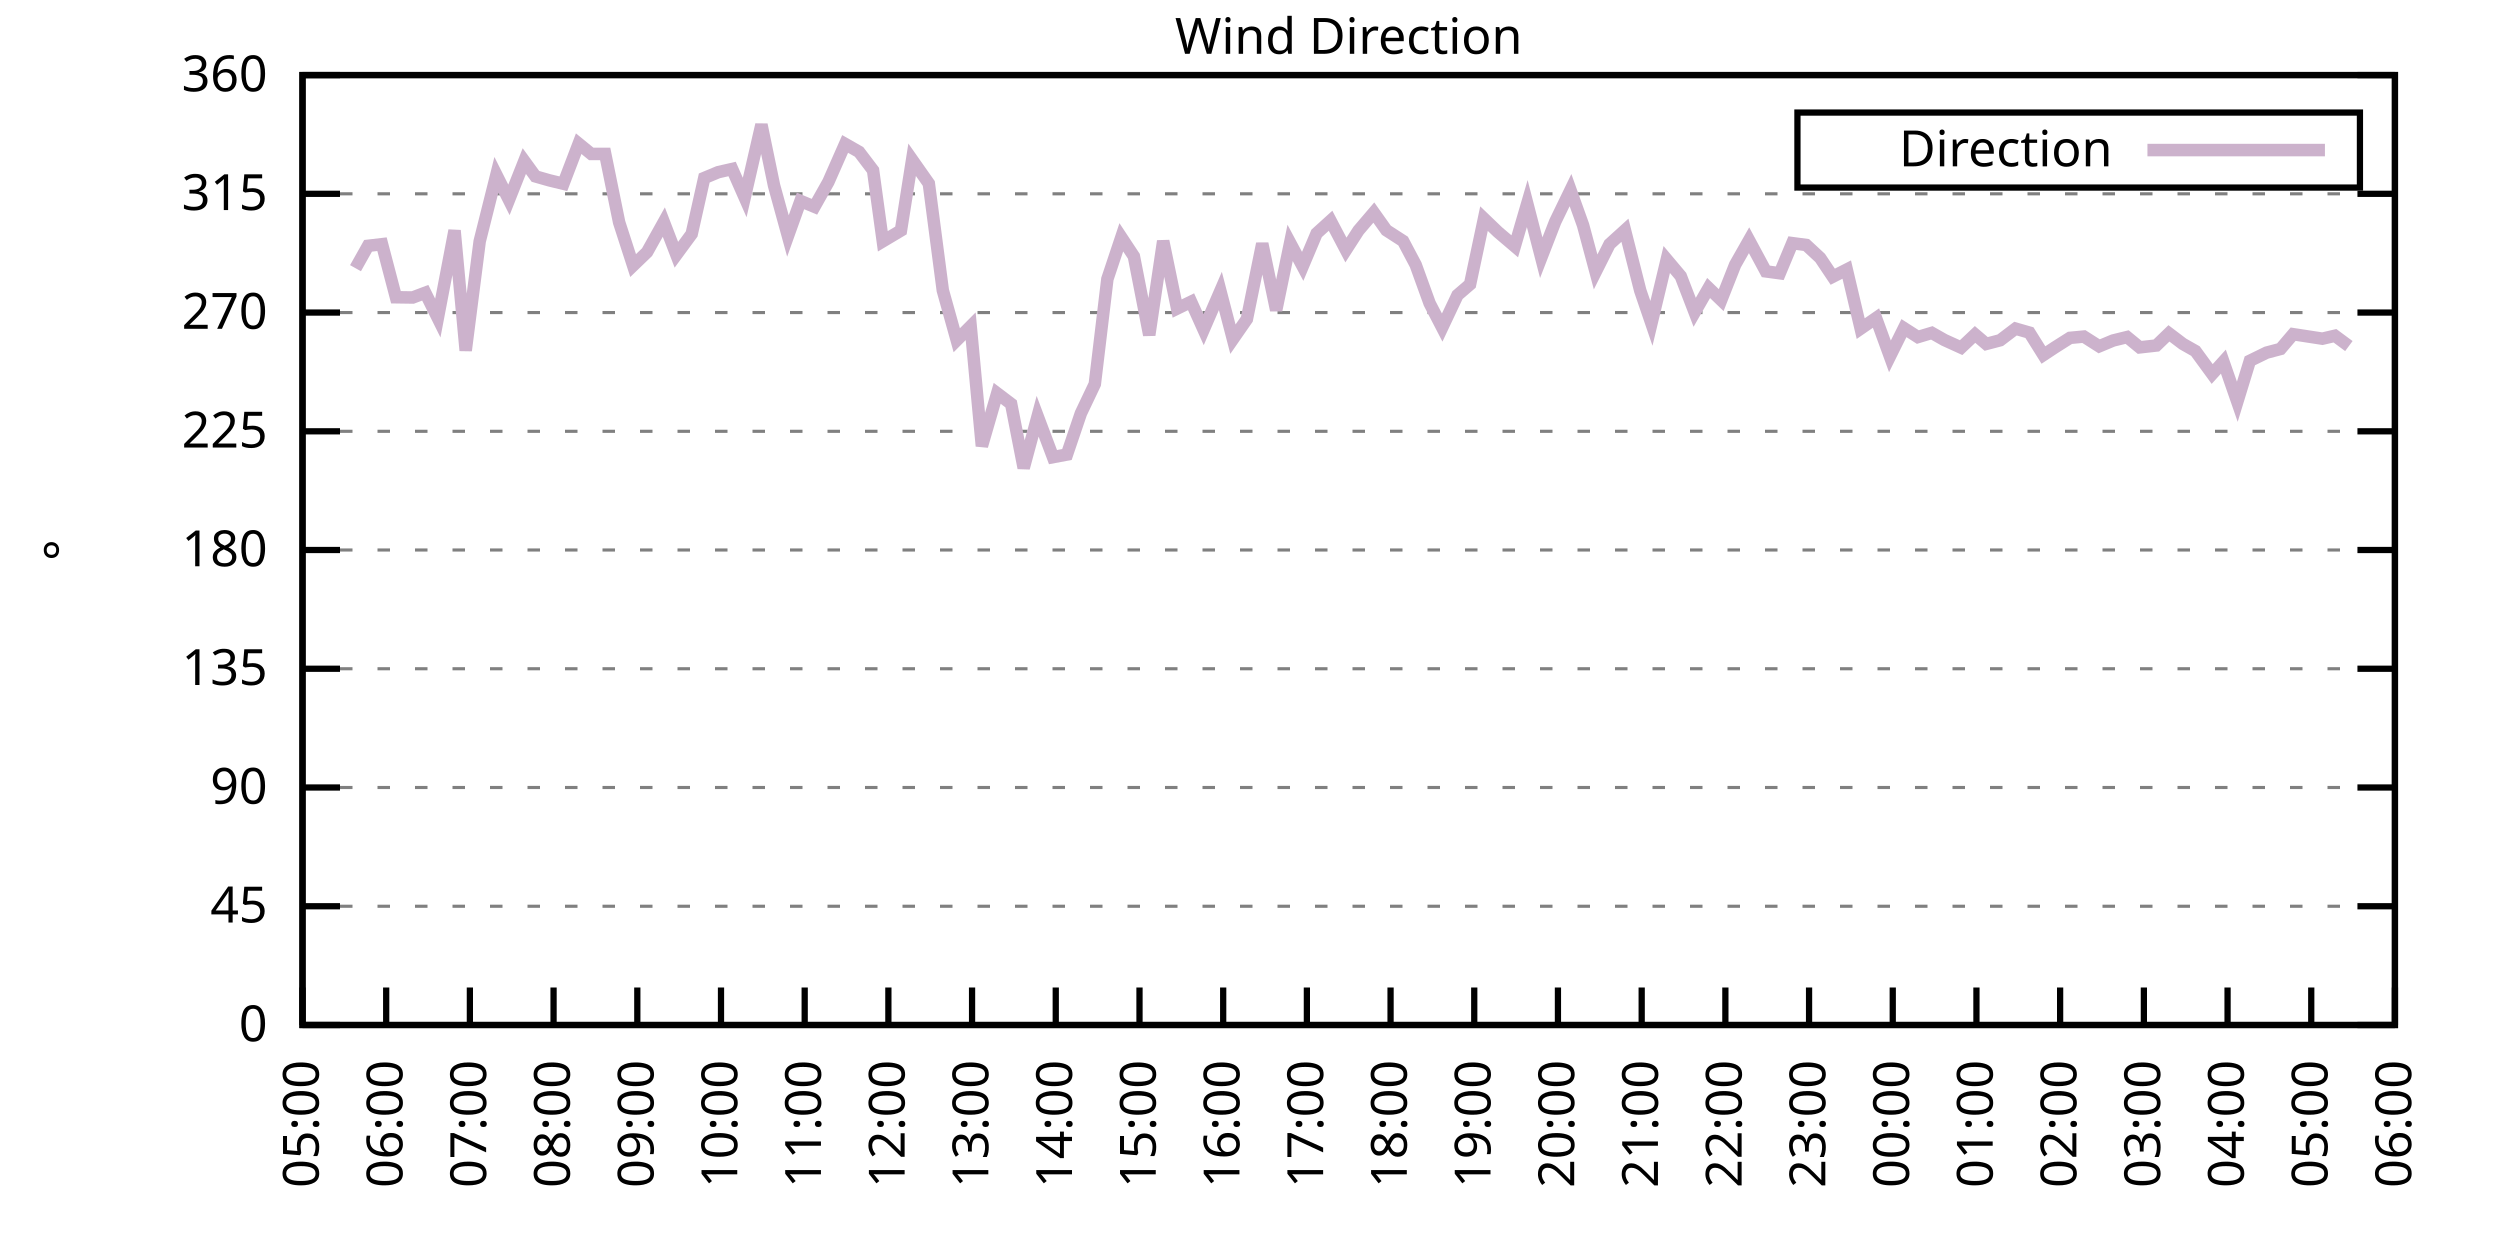
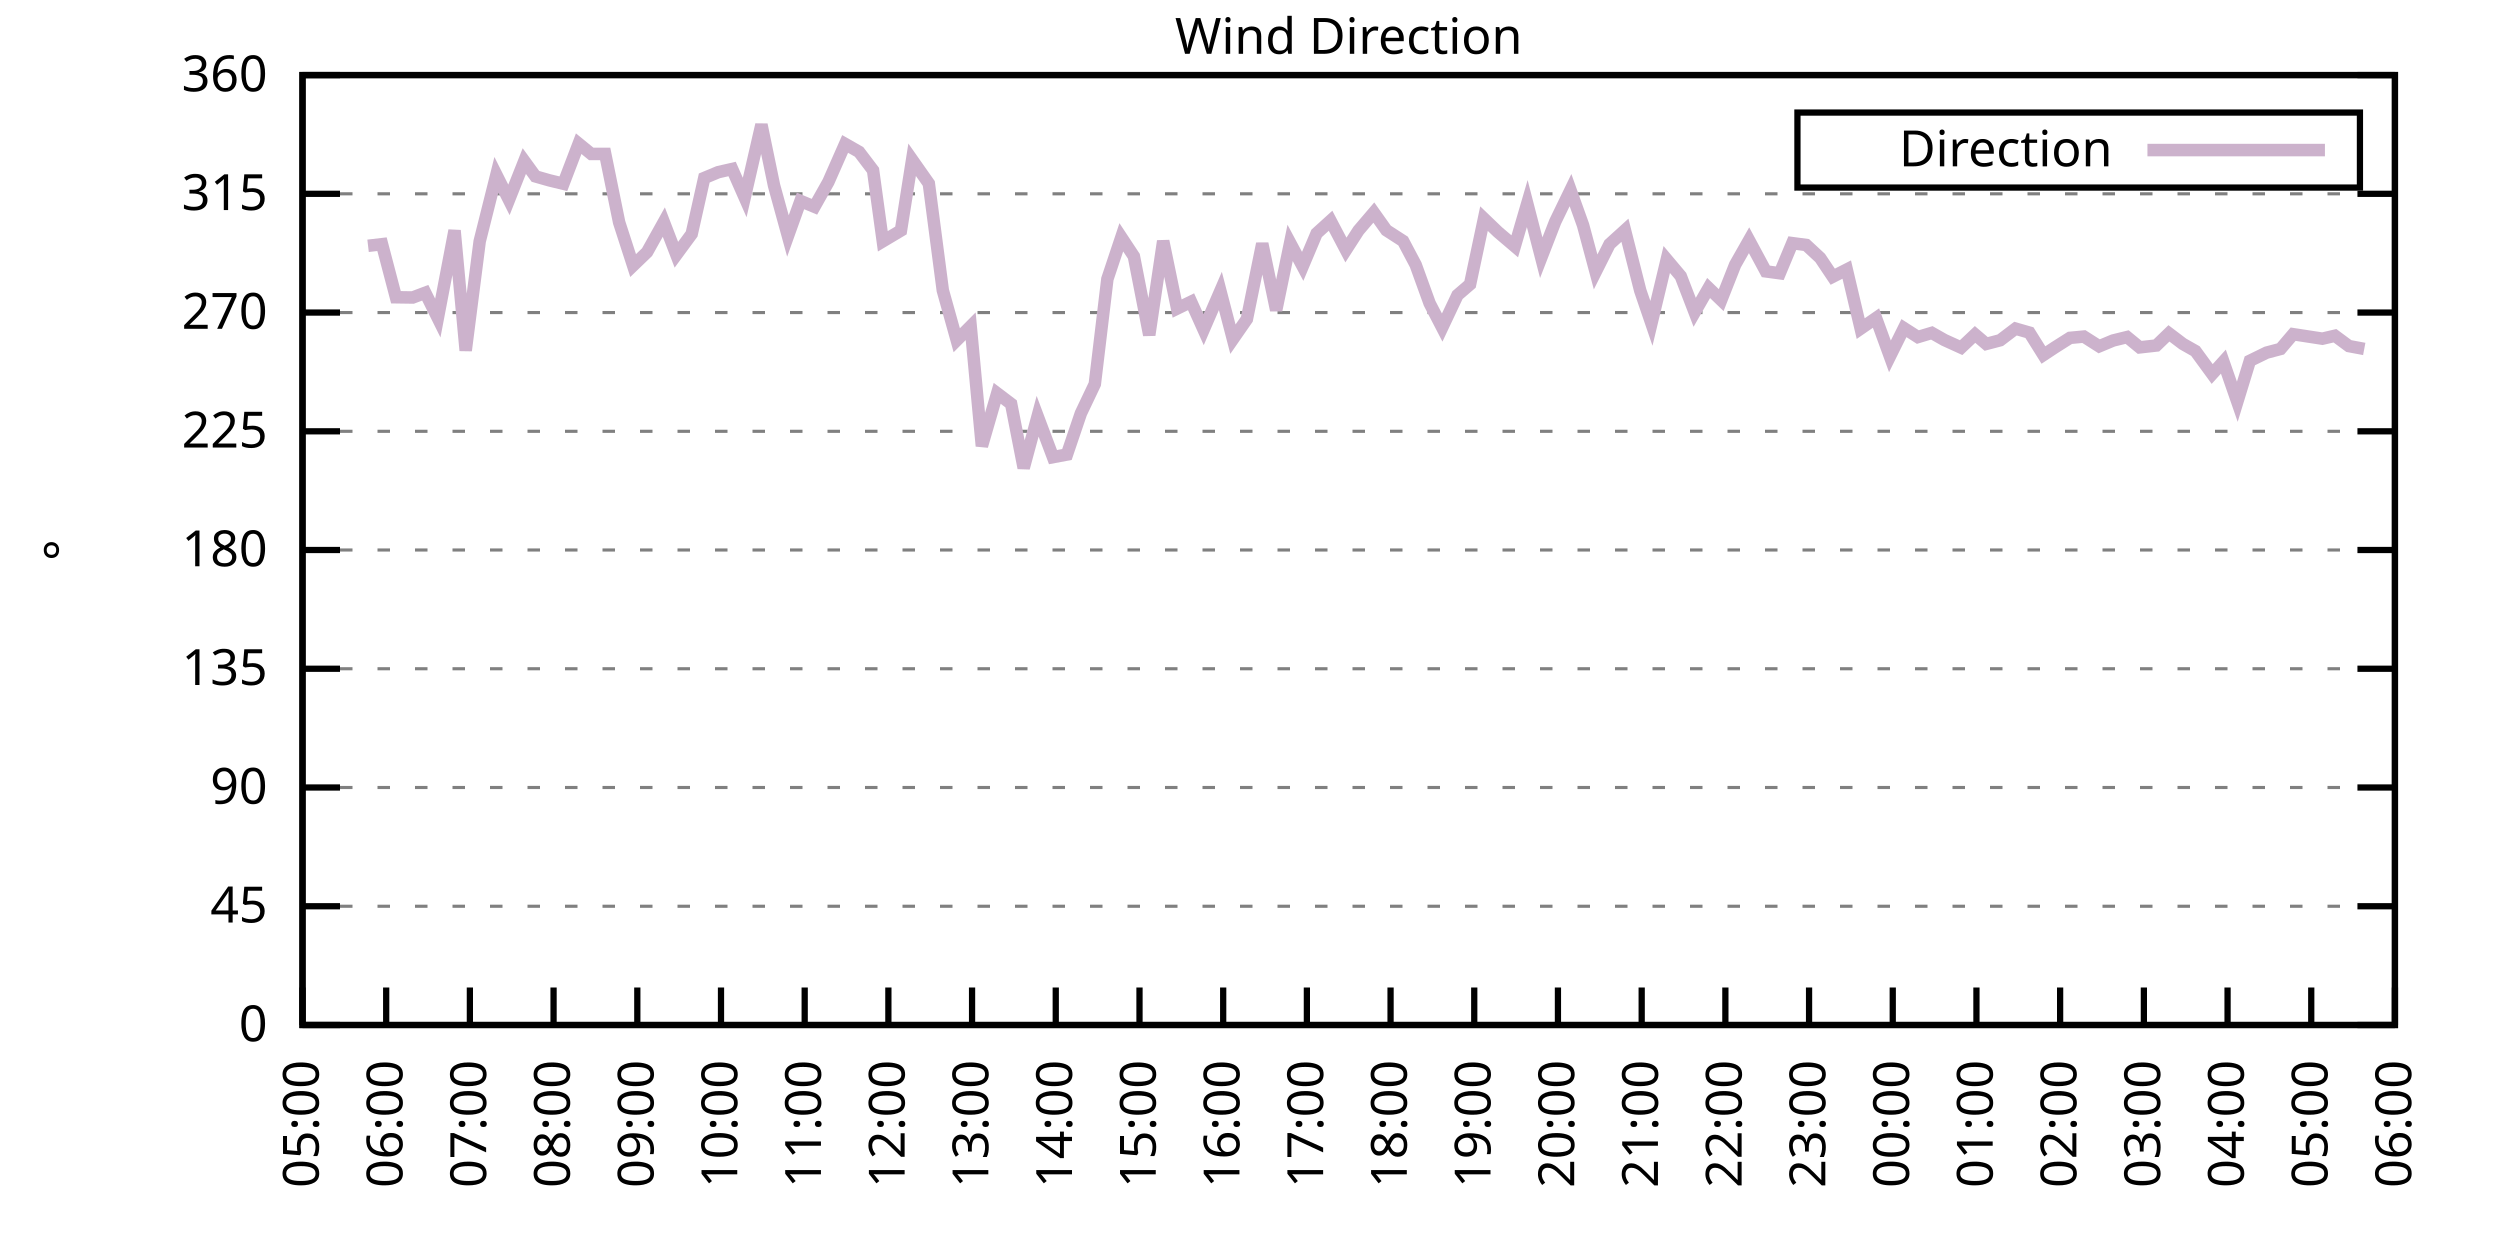
<svg xmlns="http://www.w3.org/2000/svg" xmlns:xlink="http://www.w3.org/1999/xlink" width="400" height="200" viewBox="0 0 400 200">
  <g id="gnuplot_canvas">
    <rect x="0" y="0" width="400" height="200" fill="none" />
    <defs>
      <circle id="gpDot" r="0.5" stroke-width="0.5" stroke="currentColor" />
      <path id="gpPt0" stroke-width="0.333" stroke="currentColor" d="M-1,0 h2 M0,-1 v2" />
      <path id="gpPt1" stroke-width="0.333" stroke="currentColor" d="M-1,-1 L1,1 M1,-1 L-1,1" />
      <path id="gpPt2" stroke-width="0.333" stroke="currentColor" d="M-1,0 L1,0 M0,-1 L0,1 M-1,-1 L1,1 M-1,1 L1,-1" />
      <rect id="gpPt3" stroke-width="0.333" stroke="currentColor" x="-1" y="-1" width="2" height="2" />
      <rect id="gpPt4" stroke-width="0.333" stroke="currentColor" fill="currentColor" x="-1" y="-1" width="2" height="2" />
      <circle id="gpPt5" stroke-width="0.333" stroke="currentColor" cx="0" cy="0" r="1" />
      <use xlink:href="#gpPt5" id="gpPt6" fill="currentColor" stroke="none" />
      <path id="gpPt7" stroke-width="0.333" stroke="currentColor" d="M0,-1.33 L-1.33,0.67 L1.33,0.67 z" />
      <use xlink:href="#gpPt7" id="gpPt8" fill="currentColor" stroke="none" />
      <use xlink:href="#gpPt7" id="gpPt9" stroke="currentColor" transform="rotate(180)" />
      <use xlink:href="#gpPt9" id="gpPt10" fill="currentColor" stroke="none" />
      <use xlink:href="#gpPt3" id="gpPt11" stroke="currentColor" transform="rotate(45)" />
      <use xlink:href="#gpPt11" id="gpPt12" fill="currentColor" stroke="none" />
      <path id="gpPt13" stroke-width="0.333" stroke="currentColor" d="M0,1.330 L1.265,0.411 L0.782,-1.067 L-0.782,-1.076 L-1.265,0.411 z" />
      <use xlink:href="#gpPt13" id="gpPt14" fill="currentColor" stroke="none" />
      <filter id="textbox" filterUnits="objectBoundingBox" x="0" y="0" height="1" width="1">
        <feFlood flood-color="white" flood-opacity="1" result="bgnd" />
        <feComposite in="SourceGraphic" in2="bgnd" operator="atop" />
      </filter>
      <filter id="greybox" filterUnits="objectBoundingBox" x="0" y="0" height="1" width="1">
        <feFlood flood-color="lightgrey" flood-opacity="1" result="grey" />
        <feComposite in="SourceGraphic" in2="grey" operator="atop" />
      </filter>
    </defs>
    <g fill="none" color="white" stroke="currentColor" stroke-width="1.00" stroke-linecap="butt" stroke-linejoin="miter">
</g>
    <g fill="none" color="black" stroke="currentColor" stroke-width="1.00" stroke-linecap="butt" stroke-linejoin="miter">
      <g stroke="none" shape-rendering="crispEdges">
        <polygon fill="rgb(255, 255, 255)" points="48.40,164.00 383.18,164.00 383.18,12.02 48.40,12.02 " />
      </g>
    </g>
    <g fill="none" color="black" stroke="currentColor" stroke-width="1.00" stroke-linecap="butt" stroke-linejoin="miter">
</g>
    <g fill="none" color="black" stroke="black" stroke-width="0.50" stroke-linecap="butt" stroke-linejoin="miter">
</g>
    <g fill="none" color="gray" stroke="currentColor" stroke-width="0.50" stroke-linecap="butt" stroke-linejoin="miter">
      <path stroke="gray" stroke-dasharray="2,4" class="gridline" d="M48.40,164.00 L383.19,164.00  " />
    </g>
    <g fill="none" color="gray" stroke="gray" stroke-width="1.00" stroke-linecap="butt" stroke-linejoin="miter">
</g>
    <g fill="none" color="black" stroke="currentColor" stroke-width="1.00" stroke-linecap="butt" stroke-linejoin="miter">
      <path stroke="black" d="M48.40,164.00 L54.40,164.00 M383.19,164.00 L377.19,164.00  " />
      <g transform="translate(42.80,166.60)" stroke="none" fill="black" font-family="Sans" font-size="8.00" text-anchor="end">
        <text>
          <tspan font-family="Sans"> 0</tspan>
        </text>
      </g>
    </g>
    <g fill="none" color="black" stroke="currentColor" stroke-width="1.00" stroke-linecap="butt" stroke-linejoin="miter">
</g>
    <g fill="none" color="black" stroke="black" stroke-width="0.50" stroke-linecap="butt" stroke-linejoin="miter">
</g>
    <g fill="none" color="gray" stroke="currentColor" stroke-width="0.50" stroke-linecap="butt" stroke-linejoin="miter">
      <path stroke="gray" stroke-dasharray="2,4" class="gridline" d="M48.40,145.00 L383.19,145.00  " />
    </g>
    <g fill="none" color="gray" stroke="gray" stroke-width="1.00" stroke-linecap="butt" stroke-linejoin="miter">
</g>
    <g fill="none" color="black" stroke="currentColor" stroke-width="1.00" stroke-linecap="butt" stroke-linejoin="miter">
      <path stroke="black" d="M48.40,145.00 L54.40,145.00 M383.19,145.00 L377.19,145.00  " />
      <g transform="translate(42.80,147.60)" stroke="none" fill="black" font-family="Sans" font-size="8.00" text-anchor="end">
        <text>
          <tspan font-family="Sans"> 45</tspan>
        </text>
      </g>
    </g>
    <g fill="none" color="black" stroke="currentColor" stroke-width="1.00" stroke-linecap="butt" stroke-linejoin="miter">
</g>
    <g fill="none" color="black" stroke="black" stroke-width="0.50" stroke-linecap="butt" stroke-linejoin="miter">
</g>
    <g fill="none" color="gray" stroke="currentColor" stroke-width="0.50" stroke-linecap="butt" stroke-linejoin="miter">
      <path stroke="gray" stroke-dasharray="2,4" class="gridline" d="M48.40,126.00 L383.19,126.00  " />
    </g>
    <g fill="none" color="gray" stroke="gray" stroke-width="1.00" stroke-linecap="butt" stroke-linejoin="miter">
</g>
    <g fill="none" color="black" stroke="currentColor" stroke-width="1.00" stroke-linecap="butt" stroke-linejoin="miter">
      <path stroke="black" d="M48.40,126.00 L54.40,126.00 M383.19,126.00 L377.19,126.00  " />
      <g transform="translate(42.80,128.60)" stroke="none" fill="black" font-family="Sans" font-size="8.00" text-anchor="end">
        <text>
          <tspan font-family="Sans"> 90</tspan>
        </text>
      </g>
    </g>
    <g fill="none" color="black" stroke="currentColor" stroke-width="1.00" stroke-linecap="butt" stroke-linejoin="miter">
</g>
    <g fill="none" color="black" stroke="black" stroke-width="0.50" stroke-linecap="butt" stroke-linejoin="miter">
</g>
    <g fill="none" color="gray" stroke="currentColor" stroke-width="0.50" stroke-linecap="butt" stroke-linejoin="miter">
      <path stroke="gray" stroke-dasharray="2,4" class="gridline" d="M48.40,107.00 L383.19,107.00  " />
    </g>
    <g fill="none" color="gray" stroke="gray" stroke-width="1.00" stroke-linecap="butt" stroke-linejoin="miter">
</g>
    <g fill="none" color="black" stroke="currentColor" stroke-width="1.00" stroke-linecap="butt" stroke-linejoin="miter">
      <path stroke="black" d="M48.40,107.00 L54.40,107.00 M383.19,107.00 L377.19,107.00  " />
      <g transform="translate(42.80,109.60)" stroke="none" fill="black" font-family="Sans" font-size="8.00" text-anchor="end">
        <text>
          <tspan font-family="Sans"> 135</tspan>
        </text>
      </g>
    </g>
    <g fill="none" color="black" stroke="currentColor" stroke-width="1.00" stroke-linecap="butt" stroke-linejoin="miter">
</g>
    <g fill="none" color="black" stroke="black" stroke-width="0.50" stroke-linecap="butt" stroke-linejoin="miter">
</g>
    <g fill="none" color="gray" stroke="currentColor" stroke-width="0.50" stroke-linecap="butt" stroke-linejoin="miter">
      <path stroke="gray" stroke-dasharray="2,4" class="gridline" d="M48.40,88.00 L383.19,88.00  " />
    </g>
    <g fill="none" color="gray" stroke="gray" stroke-width="1.00" stroke-linecap="butt" stroke-linejoin="miter">
</g>
    <g fill="none" color="black" stroke="currentColor" stroke-width="1.00" stroke-linecap="butt" stroke-linejoin="miter">
      <path stroke="black" d="M48.40,88.00 L54.40,88.00 M383.19,88.00 L377.19,88.00  " />
      <g transform="translate(42.80,90.60)" stroke="none" fill="black" font-family="Sans" font-size="8.00" text-anchor="end">
        <text>
          <tspan font-family="Sans"> 180</tspan>
        </text>
      </g>
    </g>
    <g fill="none" color="black" stroke="currentColor" stroke-width="1.00" stroke-linecap="butt" stroke-linejoin="miter">
</g>
    <g fill="none" color="black" stroke="black" stroke-width="0.50" stroke-linecap="butt" stroke-linejoin="miter">
</g>
    <g fill="none" color="gray" stroke="currentColor" stroke-width="0.50" stroke-linecap="butt" stroke-linejoin="miter">
      <path stroke="gray" stroke-dasharray="2,4" class="gridline" d="M48.40,69.01 L383.19,69.01  " />
    </g>
    <g fill="none" color="gray" stroke="gray" stroke-width="1.00" stroke-linecap="butt" stroke-linejoin="miter">
</g>
    <g fill="none" color="black" stroke="currentColor" stroke-width="1.00" stroke-linecap="butt" stroke-linejoin="miter">
      <path stroke="black" d="M48.40,69.01 L54.40,69.01 M383.19,69.01 L377.19,69.01  " />
      <g transform="translate(42.80,71.61)" stroke="none" fill="black" font-family="Sans" font-size="8.00" text-anchor="end">
        <text>
          <tspan font-family="Sans"> 225</tspan>
        </text>
      </g>
    </g>
    <g fill="none" color="black" stroke="currentColor" stroke-width="1.00" stroke-linecap="butt" stroke-linejoin="miter">
</g>
    <g fill="none" color="black" stroke="black" stroke-width="0.50" stroke-linecap="butt" stroke-linejoin="miter">
</g>
    <g fill="none" color="gray" stroke="currentColor" stroke-width="0.50" stroke-linecap="butt" stroke-linejoin="miter">
      <path stroke="gray" stroke-dasharray="2,4" class="gridline" d="M48.40,50.01 L383.19,50.01  " />
    </g>
    <g fill="none" color="gray" stroke="gray" stroke-width="1.00" stroke-linecap="butt" stroke-linejoin="miter">
</g>
    <g fill="none" color="black" stroke="currentColor" stroke-width="1.00" stroke-linecap="butt" stroke-linejoin="miter">
      <path stroke="black" d="M48.40,50.01 L54.40,50.01 M383.19,50.01 L377.19,50.01  " />
      <g transform="translate(42.80,52.61)" stroke="none" fill="black" font-family="Sans" font-size="8.00" text-anchor="end">
        <text>
          <tspan font-family="Sans"> 270</tspan>
        </text>
      </g>
    </g>
    <g fill="none" color="black" stroke="currentColor" stroke-width="1.00" stroke-linecap="butt" stroke-linejoin="miter">
</g>
    <g fill="none" color="black" stroke="black" stroke-width="0.50" stroke-linecap="butt" stroke-linejoin="miter">
</g>
    <g fill="none" color="gray" stroke="currentColor" stroke-width="0.50" stroke-linecap="butt" stroke-linejoin="miter">
      <path stroke="gray" stroke-dasharray="2,4" class="gridline" d="M48.40,31.01 L383.19,31.01  " />
    </g>
    <g fill="none" color="gray" stroke="gray" stroke-width="1.00" stroke-linecap="butt" stroke-linejoin="miter">
</g>
    <g fill="none" color="black" stroke="currentColor" stroke-width="1.00" stroke-linecap="butt" stroke-linejoin="miter">
      <path stroke="black" d="M48.40,31.01 L54.40,31.01 M383.19,31.01 L377.19,31.01  " />
      <g transform="translate(42.80,33.61)" stroke="none" fill="black" font-family="Sans" font-size="8.00" text-anchor="end">
        <text>
          <tspan font-family="Sans"> 315</tspan>
        </text>
      </g>
    </g>
    <g fill="none" color="black" stroke="currentColor" stroke-width="1.00" stroke-linecap="butt" stroke-linejoin="miter">
</g>
    <g fill="none" color="black" stroke="black" stroke-width="0.50" stroke-linecap="butt" stroke-linejoin="miter">
</g>
    <g fill="none" color="gray" stroke="currentColor" stroke-width="0.50" stroke-linecap="butt" stroke-linejoin="miter">
      <path stroke="gray" stroke-dasharray="2,4" class="gridline" d="M48.40,12.01 L383.19,12.01  " />
    </g>
    <g fill="none" color="gray" stroke="gray" stroke-width="1.00" stroke-linecap="butt" stroke-linejoin="miter">
</g>
    <g fill="none" color="black" stroke="currentColor" stroke-width="1.00" stroke-linecap="butt" stroke-linejoin="miter">
      <path stroke="black" d="M48.40,12.01 L54.40,12.01 M383.19,12.01 L377.19,12.01  " />
      <g transform="translate(42.80,14.61)" stroke="none" fill="black" font-family="Sans" font-size="8.00" text-anchor="end">
        <text>
          <tspan font-family="Sans"> 360</tspan>
        </text>
      </g>
    </g>
    <g fill="none" color="black" stroke="currentColor" stroke-width="1.00" stroke-linecap="butt" stroke-linejoin="miter">
      <path stroke="black" d="M48.40,164.00 L48.40,158.00  " />
      <g transform="translate(51.00,169.60) rotate(270.00)" stroke="none" fill="black" font-family="Sans" font-size="8.00" text-anchor="end">
        <text>
          <tspan font-family="Sans">05:00</tspan>
        </text>
      </g>
    </g>
    <g fill="none" color="black" stroke="currentColor" stroke-width="1.00" stroke-linecap="butt" stroke-linejoin="miter">
      <path stroke="black" d="M61.79,164.00 L61.79,158.00  " />
      <g transform="translate(64.39,169.60) rotate(270.00)" stroke="none" fill="black" font-family="Sans" font-size="8.00" text-anchor="end">
        <text>
          <tspan font-family="Sans">06:00</tspan>
        </text>
      </g>
    </g>
    <g fill="none" color="black" stroke="currentColor" stroke-width="1.00" stroke-linecap="butt" stroke-linejoin="miter">
      <path stroke="black" d="M75.18,164.00 L75.18,158.00  " />
      <g transform="translate(77.78,169.60) rotate(270.00)" stroke="none" fill="black" font-family="Sans" font-size="8.00" text-anchor="end">
        <text>
          <tspan font-family="Sans">07:00</tspan>
        </text>
      </g>
    </g>
    <g fill="none" color="black" stroke="currentColor" stroke-width="1.00" stroke-linecap="butt" stroke-linejoin="miter">
      <path stroke="black" d="M88.57,164.00 L88.57,158.00  " />
      <g transform="translate(91.17,169.60) rotate(270.00)" stroke="none" fill="black" font-family="Sans" font-size="8.00" text-anchor="end">
        <text>
          <tspan font-family="Sans">08:00</tspan>
        </text>
      </g>
    </g>
    <g fill="none" color="black" stroke="currentColor" stroke-width="1.00" stroke-linecap="butt" stroke-linejoin="miter">
      <path stroke="black" d="M101.97,164.00 L101.97,158.00  " />
      <g transform="translate(104.57,169.60) rotate(270.00)" stroke="none" fill="black" font-family="Sans" font-size="8.00" text-anchor="end">
        <text>
          <tspan font-family="Sans">09:00</tspan>
        </text>
      </g>
    </g>
    <g fill="none" color="black" stroke="currentColor" stroke-width="1.00" stroke-linecap="butt" stroke-linejoin="miter">
      <path stroke="black" d="M115.36,164.00 L115.36,158.00  " />
      <g transform="translate(117.96,169.60) rotate(270.00)" stroke="none" fill="black" font-family="Sans" font-size="8.00" text-anchor="end">
        <text>
          <tspan font-family="Sans">10:00</tspan>
        </text>
      </g>
    </g>
    <g fill="none" color="black" stroke="currentColor" stroke-width="1.00" stroke-linecap="butt" stroke-linejoin="miter">
      <path stroke="black" d="M128.75,164.00 L128.75,158.00  " />
      <g transform="translate(131.35,169.60) rotate(270.00)" stroke="none" fill="black" font-family="Sans" font-size="8.00" text-anchor="end">
        <text>
          <tspan font-family="Sans">11:00</tspan>
        </text>
      </g>
    </g>
    <g fill="none" color="black" stroke="currentColor" stroke-width="1.00" stroke-linecap="butt" stroke-linejoin="miter">
      <path stroke="black" d="M142.14,164.00 L142.14,158.00  " />
      <g transform="translate(144.74,169.60) rotate(270.00)" stroke="none" fill="black" font-family="Sans" font-size="8.00" text-anchor="end">
        <text>
          <tspan font-family="Sans">12:00</tspan>
        </text>
      </g>
    </g>
    <g fill="none" color="black" stroke="currentColor" stroke-width="1.00" stroke-linecap="butt" stroke-linejoin="miter">
      <path stroke="black" d="M155.53,164.00 L155.53,158.00  " />
      <g transform="translate(158.13,169.60) rotate(270.00)" stroke="none" fill="black" font-family="Sans" font-size="8.00" text-anchor="end">
        <text>
          <tspan font-family="Sans">13:00</tspan>
        </text>
      </g>
    </g>
    <g fill="none" color="black" stroke="currentColor" stroke-width="1.00" stroke-linecap="butt" stroke-linejoin="miter">
      <path stroke="black" d="M168.92,164.00 L168.92,158.00  " />
      <g transform="translate(171.52,169.60) rotate(270.00)" stroke="none" fill="black" font-family="Sans" font-size="8.00" text-anchor="end">
        <text>
          <tspan font-family="Sans">14:00</tspan>
        </text>
      </g>
    </g>
    <g fill="none" color="black" stroke="currentColor" stroke-width="1.00" stroke-linecap="butt" stroke-linejoin="miter">
      <path stroke="black" d="M182.32,164.00 L182.32,158.00  " />
      <g transform="translate(184.92,169.60) rotate(270.00)" stroke="none" fill="black" font-family="Sans" font-size="8.00" text-anchor="end">
        <text>
          <tspan font-family="Sans">15:00</tspan>
        </text>
      </g>
    </g>
    <g fill="none" color="black" stroke="currentColor" stroke-width="1.00" stroke-linecap="butt" stroke-linejoin="miter">
      <path stroke="black" d="M195.71,164.00 L195.71,158.00  " />
      <g transform="translate(198.31,169.60) rotate(270.00)" stroke="none" fill="black" font-family="Sans" font-size="8.00" text-anchor="end">
        <text>
          <tspan font-family="Sans">16:00</tspan>
        </text>
      </g>
    </g>
    <g fill="none" color="black" stroke="currentColor" stroke-width="1.00" stroke-linecap="butt" stroke-linejoin="miter">
      <path stroke="black" d="M209.10,164.00 L209.10,158.00  " />
      <g transform="translate(211.70,169.60) rotate(270.00)" stroke="none" fill="black" font-family="Sans" font-size="8.00" text-anchor="end">
        <text>
          <tspan font-family="Sans">17:00</tspan>
        </text>
      </g>
    </g>
    <g fill="none" color="black" stroke="currentColor" stroke-width="1.00" stroke-linecap="butt" stroke-linejoin="miter">
      <path stroke="black" d="M222.49,164.00 L222.49,158.00  " />
      <g transform="translate(225.09,169.60) rotate(270.00)" stroke="none" fill="black" font-family="Sans" font-size="8.00" text-anchor="end">
        <text>
          <tspan font-family="Sans">18:00</tspan>
        </text>
      </g>
    </g>
    <g fill="none" color="black" stroke="currentColor" stroke-width="1.00" stroke-linecap="butt" stroke-linejoin="miter">
      <path stroke="black" d="M235.88,164.00 L235.88,158.00  " />
      <g transform="translate(238.48,169.60) rotate(270.00)" stroke="none" fill="black" font-family="Sans" font-size="8.00" text-anchor="end">
        <text>
          <tspan font-family="Sans">19:00</tspan>
        </text>
      </g>
    </g>
    <g fill="none" color="black" stroke="currentColor" stroke-width="1.00" stroke-linecap="butt" stroke-linejoin="miter">
      <path stroke="black" d="M249.27,164.00 L249.27,158.00  " />
      <g transform="translate(251.87,169.60) rotate(270.00)" stroke="none" fill="black" font-family="Sans" font-size="8.00" text-anchor="end">
        <text>
          <tspan font-family="Sans">20:00</tspan>
        </text>
      </g>
    </g>
    <g fill="none" color="black" stroke="currentColor" stroke-width="1.00" stroke-linecap="butt" stroke-linejoin="miter">
      <path stroke="black" d="M262.67,164.00 L262.67,158.00  " />
      <g transform="translate(265.27,169.60) rotate(270.00)" stroke="none" fill="black" font-family="Sans" font-size="8.00" text-anchor="end">
        <text>
          <tspan font-family="Sans">21:00</tspan>
        </text>
      </g>
    </g>
    <g fill="none" color="black" stroke="currentColor" stroke-width="1.00" stroke-linecap="butt" stroke-linejoin="miter">
      <path stroke="black" d="M276.06,164.00 L276.06,158.00  " />
      <g transform="translate(278.66,169.60) rotate(270.00)" stroke="none" fill="black" font-family="Sans" font-size="8.00" text-anchor="end">
        <text>
          <tspan font-family="Sans">22:00</tspan>
        </text>
      </g>
    </g>
    <g fill="none" color="black" stroke="currentColor" stroke-width="1.00" stroke-linecap="butt" stroke-linejoin="miter">
      <path stroke="black" d="M289.45,164.00 L289.45,158.00  " />
      <g transform="translate(292.05,169.60) rotate(270.00)" stroke="none" fill="black" font-family="Sans" font-size="8.00" text-anchor="end">
        <text>
          <tspan font-family="Sans">23:00</tspan>
        </text>
      </g>
    </g>
    <g fill="none" color="black" stroke="currentColor" stroke-width="1.00" stroke-linecap="butt" stroke-linejoin="miter">
      <path stroke="black" d="M302.84,164.00 L302.84,158.00  " />
      <g transform="translate(305.44,169.60) rotate(270.00)" stroke="none" fill="black" font-family="Sans" font-size="8.00" text-anchor="end">
        <text>
          <tspan font-family="Sans">00:00</tspan>
        </text>
      </g>
    </g>
    <g fill="none" color="black" stroke="currentColor" stroke-width="1.00" stroke-linecap="butt" stroke-linejoin="miter">
      <path stroke="black" d="M316.23,164.00 L316.23,158.00  " />
      <g transform="translate(318.83,169.60) rotate(270.00)" stroke="none" fill="black" font-family="Sans" font-size="8.00" text-anchor="end">
        <text>
          <tspan font-family="Sans">01:00</tspan>
        </text>
      </g>
    </g>
    <g fill="none" color="black" stroke="currentColor" stroke-width="1.00" stroke-linecap="butt" stroke-linejoin="miter">
      <path stroke="black" d="M329.62,164.00 L329.62,158.00  " />
      <g transform="translate(332.22,169.60) rotate(270.00)" stroke="none" fill="black" font-family="Sans" font-size="8.00" text-anchor="end">
        <text>
          <tspan font-family="Sans">02:00</tspan>
        </text>
      </g>
    </g>
    <g fill="none" color="black" stroke="currentColor" stroke-width="1.00" stroke-linecap="butt" stroke-linejoin="miter">
      <path stroke="black" d="M343.02,164.00 L343.02,158.00  " />
      <g transform="translate(345.62,169.60) rotate(270.00)" stroke="none" fill="black" font-family="Sans" font-size="8.00" text-anchor="end">
        <text>
          <tspan font-family="Sans">03:00</tspan>
        </text>
      </g>
    </g>
    <g fill="none" color="black" stroke="currentColor" stroke-width="1.00" stroke-linecap="butt" stroke-linejoin="miter">
      <path stroke="black" d="M356.41,164.00 L356.41,158.00  " />
      <g transform="translate(359.01,169.60) rotate(270.00)" stroke="none" fill="black" font-family="Sans" font-size="8.00" text-anchor="end">
        <text>
          <tspan font-family="Sans">04:00</tspan>
        </text>
      </g>
    </g>
    <g fill="none" color="black" stroke="currentColor" stroke-width="1.00" stroke-linecap="butt" stroke-linejoin="miter">
      <path stroke="black" d="M369.80,164.00 L369.80,158.00  " />
      <g transform="translate(372.40,169.60) rotate(270.00)" stroke="none" fill="black" font-family="Sans" font-size="8.00" text-anchor="end">
        <text>
          <tspan font-family="Sans">05:00</tspan>
        </text>
      </g>
    </g>
    <g fill="none" color="black" stroke="currentColor" stroke-width="1.00" stroke-linecap="butt" stroke-linejoin="miter">
      <path stroke="black" d="M383.19,164.00 L383.19,158.00  " />
      <g transform="translate(385.79,169.60) rotate(270.00)" stroke="none" fill="black" font-family="Sans" font-size="8.00" text-anchor="end">
        <text>
          <tspan font-family="Sans">06:00</tspan>
        </text>
      </g>
    </g>
    <g fill="none" color="black" stroke="currentColor" stroke-width="1.00" stroke-linecap="butt" stroke-linejoin="miter">
</g>
    <g fill="none" color="black" stroke="currentColor" stroke-width="1.00" stroke-linecap="butt" stroke-linejoin="miter">
      <path stroke="black" d="M48.40,12.01 L48.40,164.00 L383.19,164.00 L383.19,12.01 L48.40,12.01 Z  " />
    </g>
    <g fill="none" color="black" stroke="currentColor" stroke-width="1.00" stroke-linecap="butt" stroke-linejoin="miter">
</g>
    <g fill="none" color="black" stroke="currentColor" stroke-width="1.00" stroke-linecap="butt" stroke-linejoin="miter">
      <path stroke="black" d="M287.59,30.01 L287.59,18.01 L377.59,18.01 L377.59,30.01 L287.59,30.01 Z  " />
    </g>
    <g id="Wind_direction_plot_1">
      <g fill="none" color="white" stroke="black" stroke-width="2.00" stroke-linecap="butt" stroke-linejoin="miter">
</g>
      <g fill="none" color="black" stroke="currentColor" stroke-width="2.00" stroke-linecap="butt" stroke-linejoin="miter">
        <g transform="translate(337.99,26.61)" stroke="none" fill="black" font-family="Sans" font-size="8.00" text-anchor="end">
          <text>
            <tspan font-family="Sans">Direction</tspan>
          </text>
        </g>
      </g>
      <g fill="none" color="black" stroke="currentColor" stroke-width="2.00" stroke-linecap="butt" stroke-linejoin="miter">
-         <path stroke="rgb(204, 178, 204)" d="M343.59,24.01 L371.99,24.01 M56.88,42.91 L58.89,39.33 L61.12,39.07 L63.35,47.56 L66.03,47.60 L68.04,46.84   L70.05,50.89 L72.73,36.88 L74.51,56.09 L76.75,38.61 L79.42,27.97 L81.43,31.98 L83.89,25.77 L85.67,28.22   L87.91,28.86 L90.14,29.40 L92.59,22.99 L94.60,24.63 L96.83,24.63 L99.06,35.57 L101.30,42.49 L103.53,40.34   L106.21,35.53 L108.22,40.76 L110.67,37.43 L112.68,28.48 L114.91,27.55 L117.14,27.04 L119.15,31.60 L121.83,19.95   L123.84,29.66 L126.07,37.76 L128.08,32.15 L130.31,33.08 L132.54,29.11 L135.22,23.03 L137.45,24.30 L139.69,27.25   L141.25,38.61 L144.15,36.88 L145.94,25.56 L148.61,29.36 L150.85,46.46 L153.08,54.44 L155.31,52.20 L157.10,71.37   L159.55,62.93 L161.78,64.62 L163.79,74.87 L166.02,66.60 L168.48,73.14 L170.71,72.72 L172.94,66.14 L175.17,61.45   L177.18,44.65 L179.41,37.97 L181.42,41.01 L183.88,53.60 L186.11,38.57 L188.34,49.37 L190.57,48.28 L192.58,52.75   L195.26,46.55 L197.27,54.27 L199.50,51.06 L201.96,38.99 L204.19,49.63 L206.42,38.86 L208.43,42.62 L210.66,37.34   L212.89,35.32 L215.35,40.00 L217.36,36.88 L219.81,34.01 L221.82,36.84 L224.50,38.57 L226.51,42.37 L228.74,48.53   L230.75,52.41 L233.20,47.22 L235.21,45.49 L237.44,34.98 L239.68,37.13 L242.36,39.41 L244.36,32.57 L246.60,41.23   L248.83,35.48 L251.28,30.42 L253.29,36.03 L255.30,43.51 L257.53,39.07 L259.99,36.84 L262.44,46.50 L264.23,51.74   L266.68,41.52 L268.92,44.18 L271.15,49.97 L273.38,46.08 L275.39,48.02 L277.62,42.37 L279.85,38.44 L282.53,43.42   L284.76,43.72 L286.77,38.90 L289.00,39.20 L291.23,41.27 L293.24,44.27 L295.48,43.13 L297.71,52.58 L300.16,50.89   L302.39,57.02 L304.63,52.50 L306.86,53.93 L309.09,53.26 L311.10,54.40 L313.78,55.62 L316.01,53.51 L317.79,55.03   L320.03,54.44 L322.48,52.58 L324.71,53.22 L326.95,56.80 L328.73,55.62 L331.19,54.06 L333.42,53.85 L335.87,55.41   L338.10,54.48 L340.34,53.93 L342.35,55.58 L345.02,55.28 L347.03,53.34 L349.26,55.03 L351.27,56.17 L353.95,59.84   L355.74,57.86 L357.97,64.28 L359.98,57.73 L362.66,56.42 L364.89,55.83 L366.90,53.47 L371.58,54.19 L373.59,53.72   L375.82,55.37  " />
+         <path stroke="rgb(204, 178, 204)" d="M343.59,24.01 L371.99,24.01 M58.89,39.33 L61.12,39.07 L63.35,47.56 L66.03,47.60 L68.04,46.84 L70.05,50.89   L72.73,36.88 L74.51,56.09 L76.75,38.61 L79.42,27.97 L81.43,31.98 L83.89,25.77 L85.67,28.22 L87.91,28.86   L90.14,29.40 L92.59,22.99 L94.60,24.63 L96.83,24.63 L99.06,35.57 L101.30,42.49 L103.53,40.34 L106.21,35.53   L108.22,40.76 L110.67,37.43 L112.68,28.48 L114.91,27.55 L117.14,27.04 L119.15,31.60 L121.83,19.95 L123.84,29.66   L126.07,37.76 L128.08,32.15 L130.31,33.08 L132.54,29.11 L135.22,23.03 L137.45,24.30 L139.69,27.25 L141.25,38.61   L144.15,36.88 L145.94,25.56 L148.61,29.36 L150.85,46.46 L153.08,54.44 L155.31,52.20 L157.10,71.37 L159.55,62.93   L161.78,64.62 L163.79,74.87 L166.02,66.60 L168.48,73.14 L170.71,72.72 L172.94,66.14 L175.17,61.45 L177.18,44.65   L179.41,37.97 L181.42,41.01 L183.88,53.60 L186.11,38.57 L188.34,49.37 L190.57,48.28 L192.58,52.75 L195.26,46.55   L197.27,54.27 L199.50,51.06 L201.96,38.99 L204.19,49.63 L206.42,38.86 L208.43,42.62 L210.66,37.34 L212.89,35.32   L215.35,40.00 L217.36,36.88 L219.81,34.01 L221.82,36.84 L224.50,38.57 L226.51,42.37 L228.74,48.53 L230.75,52.41   L233.20,47.22 L235.21,45.49 L237.44,34.98 L239.68,37.13 L242.36,39.41 L244.36,32.57 L246.60,41.23 L248.83,35.48   L251.28,30.42 L253.29,36.03 L255.30,43.51 L257.53,39.07 L259.99,36.84 L262.44,46.50 L264.23,51.74 L266.68,41.52   L268.92,44.18 L271.15,49.97 L273.38,46.08 L275.39,48.02 L277.62,42.37 L279.85,38.44 L282.53,43.42 L284.76,43.72   L286.77,38.90 L289.00,39.20 L291.23,41.27 L293.24,44.27 L295.48,43.13 L297.71,52.58 L300.16,50.89 L302.39,57.02   L304.63,52.50 L306.86,53.93 L309.09,53.26 L311.10,54.40 L313.78,55.62 L316.01,53.51 L317.79,55.03 L320.03,54.44   L322.48,52.58 L324.71,53.22 L326.95,56.80 L328.73,55.62 L331.19,54.06 L333.42,53.85 L335.87,55.41 L338.10,54.48   L340.34,53.93 L342.35,55.58 L345.02,55.28 L347.03,53.34 L349.26,55.03 L351.27,56.17 L353.95,59.84 L355.74,57.86   L357.97,64.28 L359.98,57.73 L362.66,56.42 L364.89,55.83 L366.90,53.47 L371.58,54.19 L373.59,53.72 L375.82,55.37   L378.28,55.83  " />
      </g>
    </g>
    <g fill="none" color="black" stroke="currentColor" stroke-width="2.00" stroke-linecap="butt" stroke-linejoin="miter">
</g>
    <g fill="none" color="black" stroke="black" stroke-width="1.00" stroke-linecap="butt" stroke-linejoin="miter">
</g>
    <g fill="none" color="black" stroke="currentColor" stroke-width="1.00" stroke-linecap="butt" stroke-linejoin="miter">
      <path stroke="black" d="M48.40,12.01 L48.40,164.00 L383.19,164.00 L383.19,12.01 L48.40,12.01 Z  " />
      <g transform="translate(12.80,88.01) rotate(270.00)" stroke="none" fill="black" font-family="Sans" font-size="8.00" text-anchor="middle">
        <text>
          <tspan font-family="Sans">°</tspan>
        </text>
      </g>
    </g>
    <g fill="none" color="black" stroke="currentColor" stroke-width="1.00" stroke-linecap="butt" stroke-linejoin="miter">
</g>
    <g fill="none" color="black" stroke="currentColor" stroke-width="1.00" stroke-linecap="butt" stroke-linejoin="miter">
      <g transform="translate(215.79,8.61)" stroke="none" fill="black" font-family="Sans" font-size="8.00" text-anchor="middle">
        <text>
          <tspan font-family="Sans">Wind Direction</tspan>
        </text>
      </g>
    </g>
    <g fill="none" color="black" stroke="currentColor" stroke-width="1.00" stroke-linecap="butt" stroke-linejoin="miter">
</g>
  </g>
</svg>
